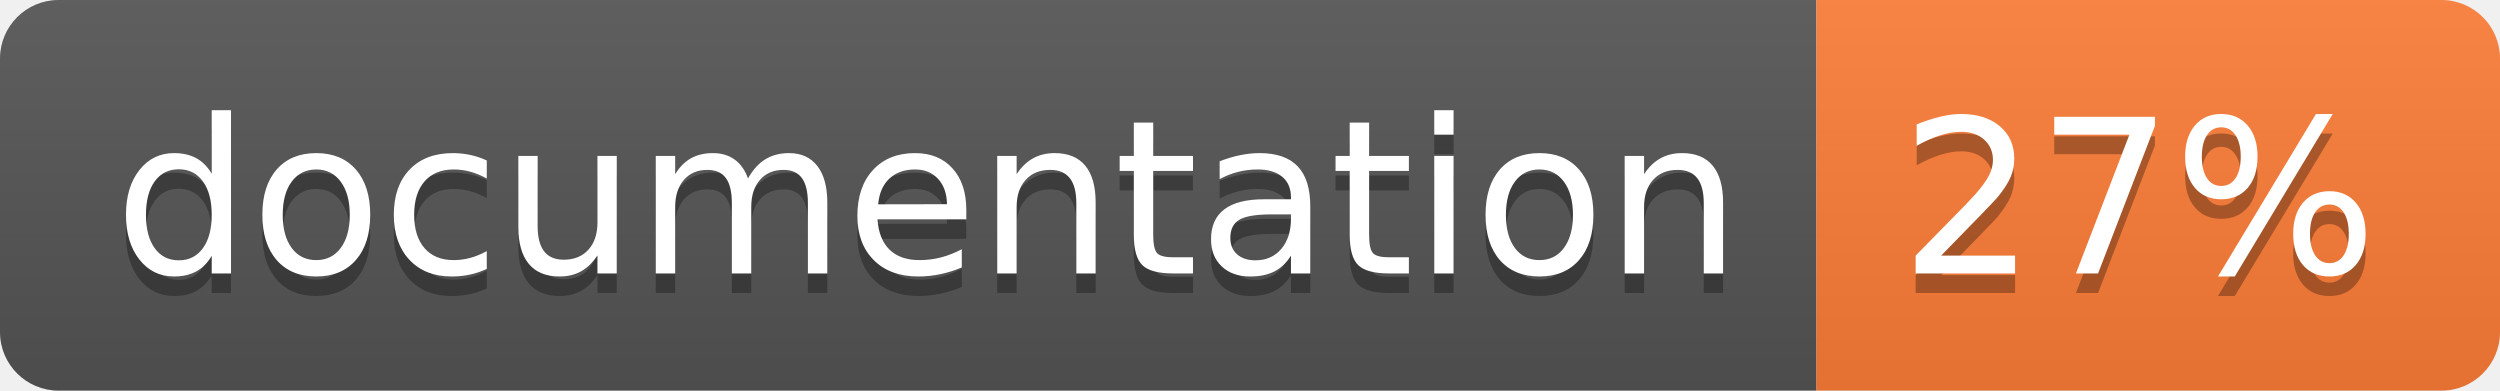
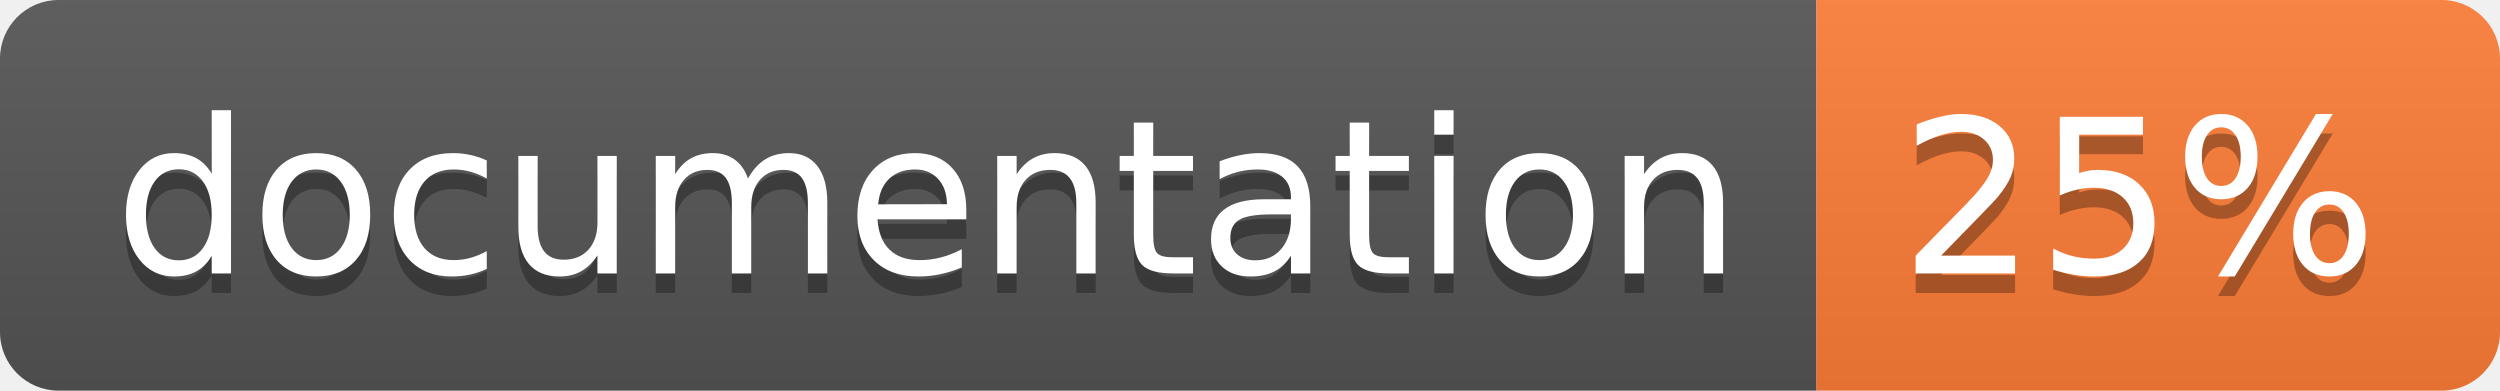
<svg xmlns="http://www.w3.org/2000/svg" width="128" height="20">
  <linearGradient id="b" x2="0" y2="100%">
    <stop offset="0" stop-color="#bbb" stop-opacity=".1" />
    <stop offset="1" stop-opacity=".1" />
  </linearGradient>
  <clipPath id="a">
    <rect width="128" height="20" rx="3" fill="#fff" />
  </clipPath>
  <g clip-path="url(#a)">
    <path fill="#555" d="M0 0h93v20H0z" />
    <path fill="#fe7d37" d="M93 0h35v20H93z" />
    <path fill="url(#b)" d="M0 0h128v20H0z" />
  </g>
  <g fill="#fff" text-anchor="middle" font-family="DejaVu Sans,Verdana,Geneva,sans-serif" font-size="110">
    <text x="475" y="150" fill="#010101" fill-opacity=".3" transform="scale(.1)" textLength="830">
      documentation
    </text>
    <text x="475" y="140" transform="scale(.1)" textLength="830">
      documentation
    </text>
    <text x="1095" y="150" fill="#010101" fill-opacity=".3" transform="scale(.1)" textLength="250">
-       27%
+       25%
    </text>
    <text x="1095" y="140" transform="scale(.1)" textLength="250">
-       27%
+       25%
    </text>
  </g>
</svg>
